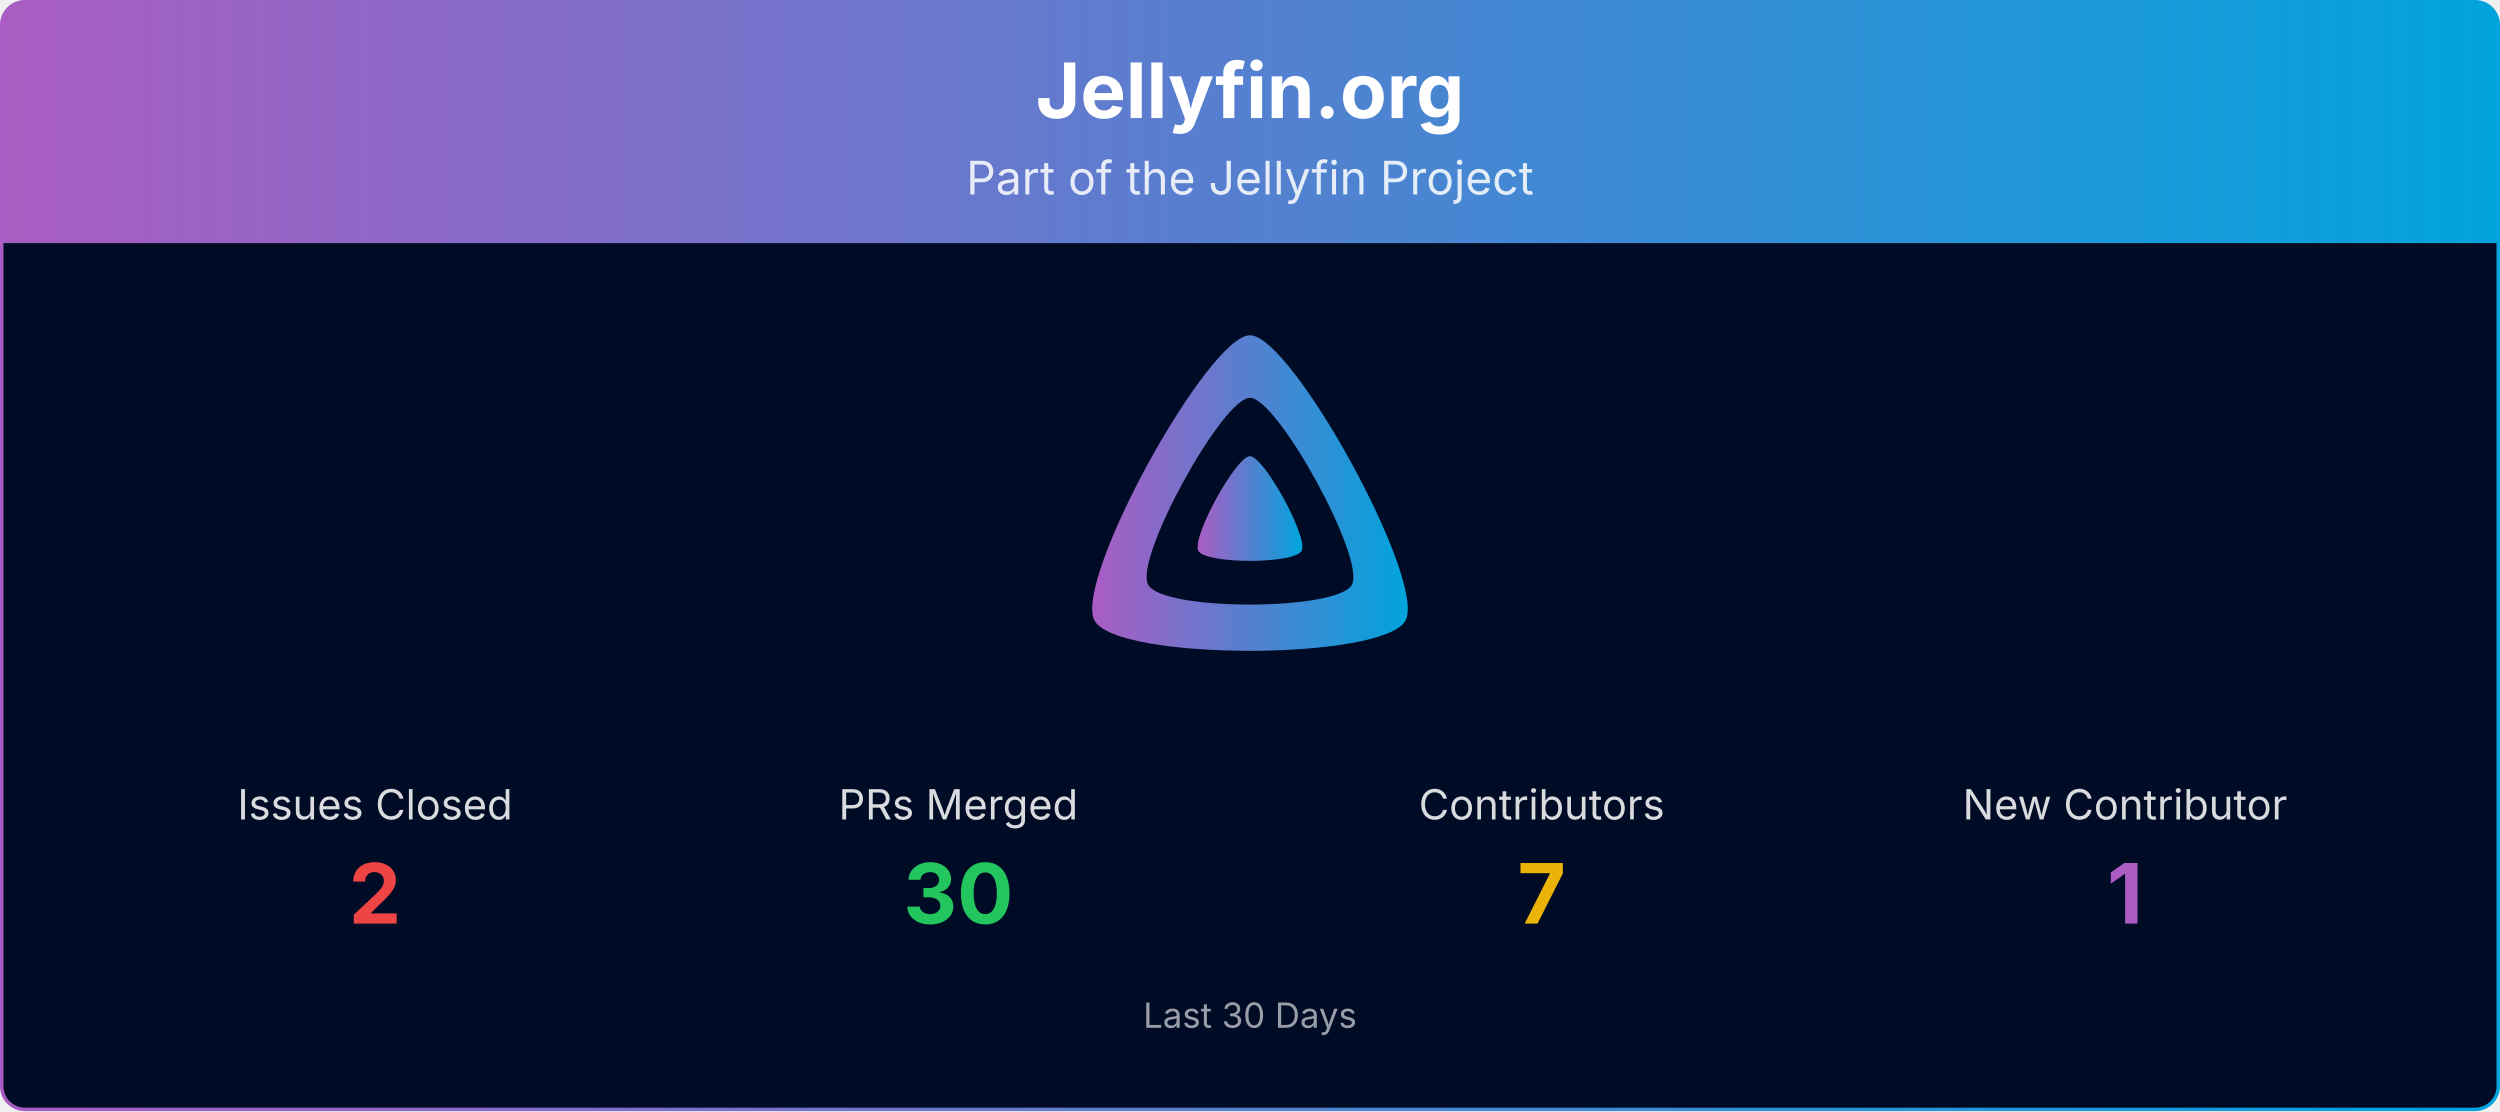
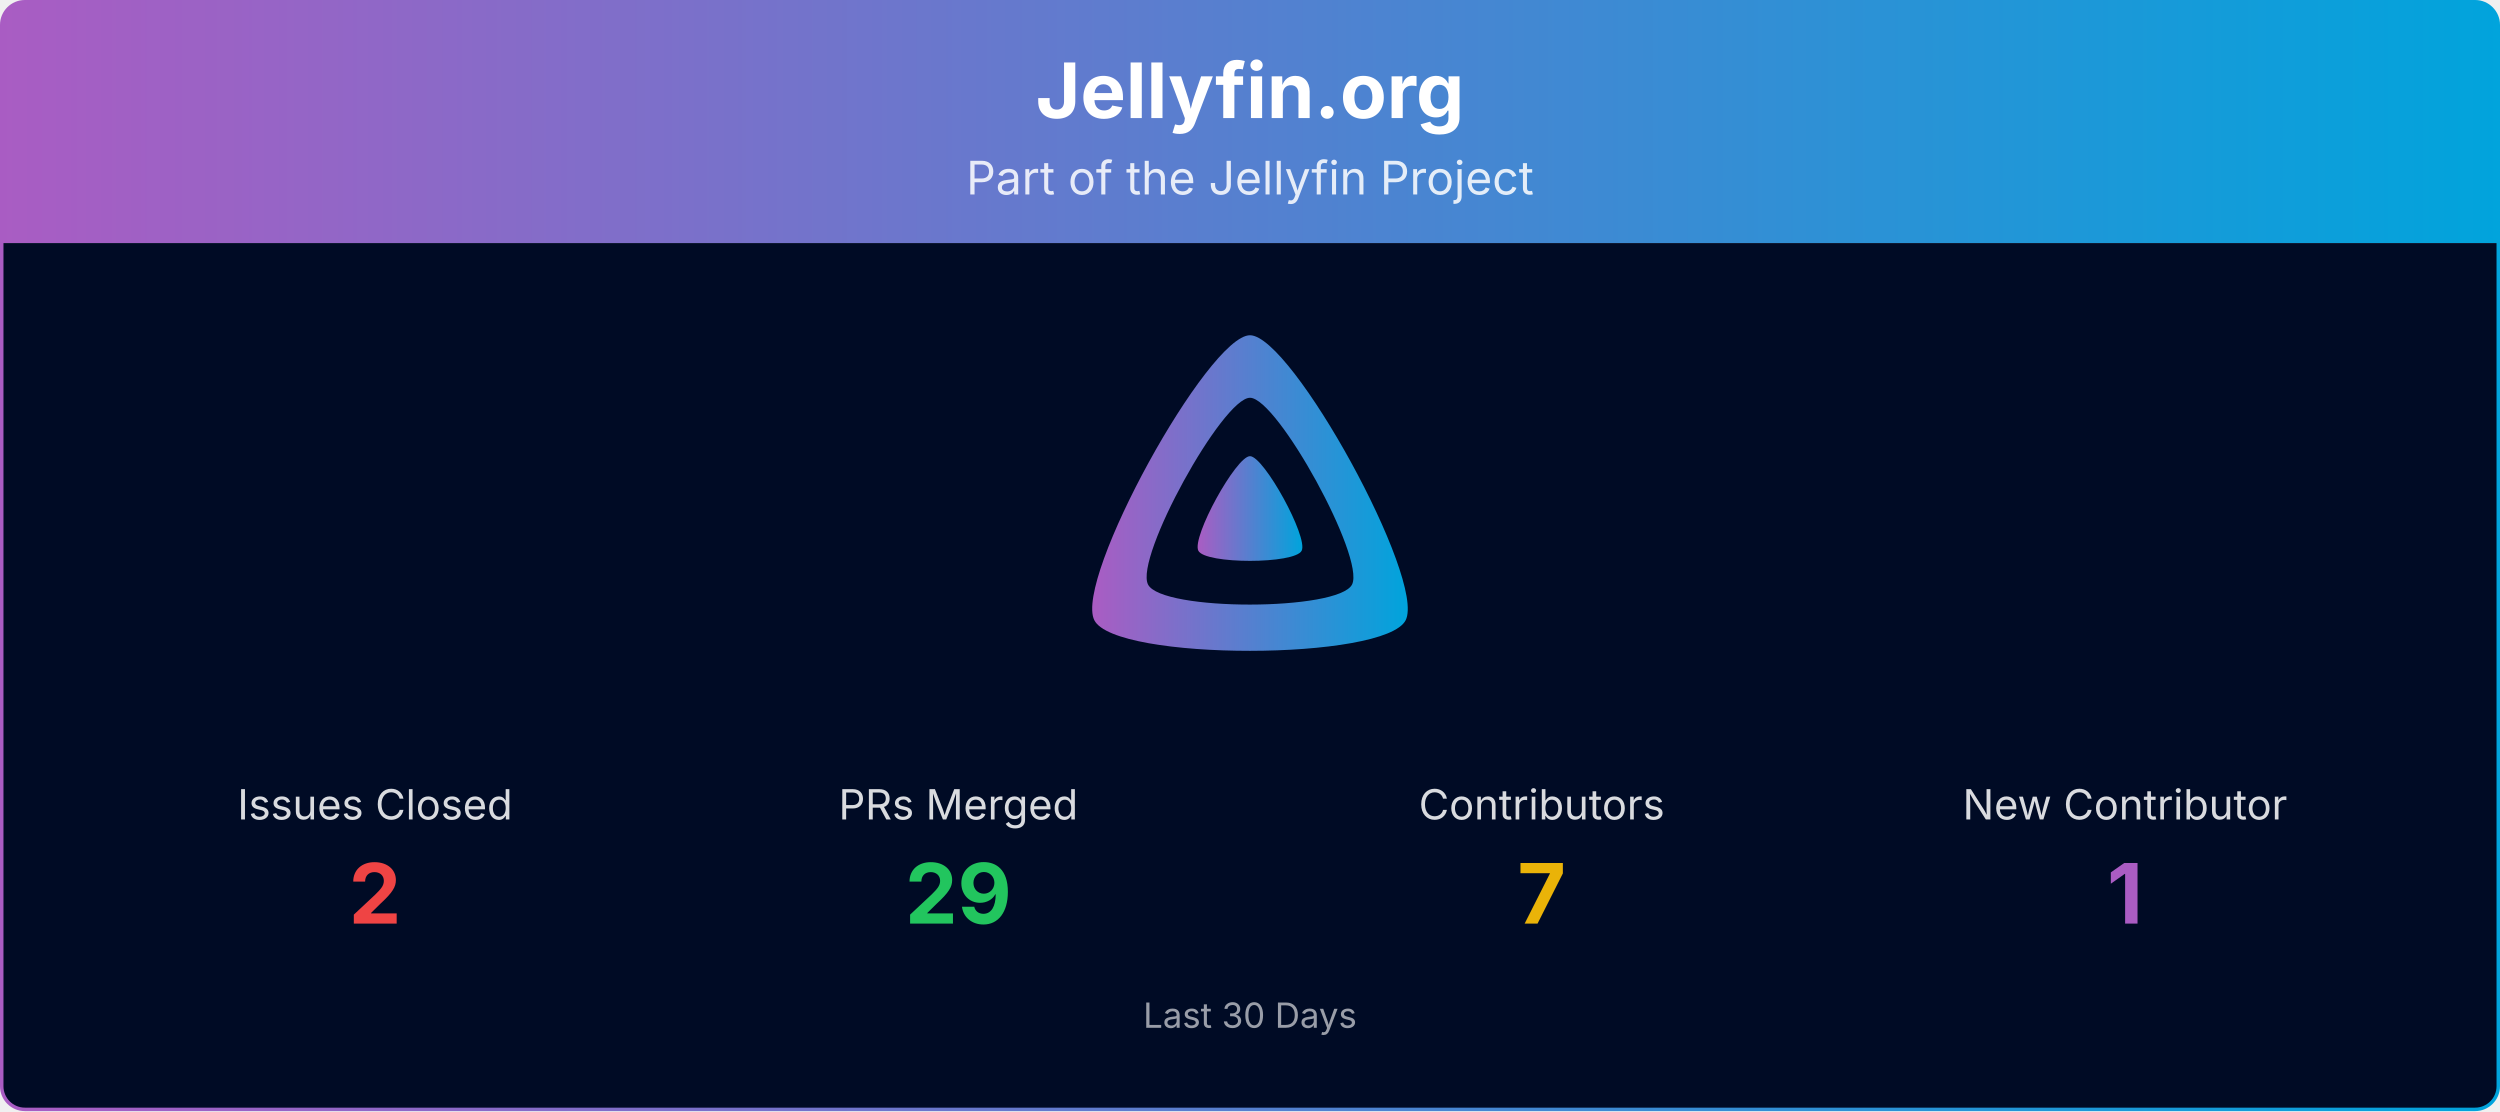
<svg xmlns="http://www.w3.org/2000/svg" viewBox="0 0 1080 480" width="100%" role="img" aria-label="Jellyfin.org">
  <defs>
    <linearGradient id="banner-jellyfin.org-grad" x1="0" y1="0" x2="1" y2="0">
      <stop offset="0%" stop-color="#AA5CC3" />
      <stop offset="100%" stop-color="#00A4DC" />
    </linearGradient>
    <clipPath id="banner-jellyfin.org-grad-clip">
      <rect x="0.75" y="0.75" width="1078.5" height="478.5" rx="10" ry="10" />
    </clipPath>
  </defs>
  <g clip-path="url(#banner-jellyfin.org-grad-clip)">
    <path d="M0.75,10.75 A10.0,10.0 0 0 1 10.75,0.75 L1069.25,0.75 A10.0,10.0 0 0 1 1079.25,10.75 L1079.25,105.00 L0.75,105.00 Z" fill="url(#banner-jellyfin.org-grad)" />
    <text x="540.0" y="51" text-anchor="middle" font-size="33" font-weight="700" font-family="Plus Jakarta Sans, system-ui, -apple-system, Segoe UI, sans-serif" fill="#ffffff">Jellyfin.org</text>
    <text x="540.0" y="84" text-anchor="middle" font-size="20" font-family="Plus Jakarta Sans, system-ui, -apple-system, Segoe UI, sans-serif" fill="#ffffff" opacity="0.85">Part of the Jellyfin Project</text>
    <rect x="0.75" y="105" width="1078.5" height="374.25" fill="#000b25" />
    <g transform="translate(465.00,138.00) scale(0.29297)">
      <path fill="url(#banner-jellyfin.org-grad)" fill-rule="evenodd" d="M256,23.3c-61.6,0-259.8,359.4-229.6,420.1s429.3,60,459.2,0S317.6,23.3,256,23.3zM406.5,390.8c-19.6,39.3-281.1,39.8-300.9,0s110.1-275.3,150.4-275.3S426.1,351.4,406.5,390.8z" />
      <path fill="url(#banner-jellyfin.org-grad)" d="M256,201.6c-20.4,0-86.2,119.3-76.2,139.4s142.5,19.9,152.4,0S276.5,201.6,256,201.6z" />
    </g>
    <text x="162.0" y="354.0" text-anchor="middle" font-size="18" font-family="Plus Jakarta Sans, system-ui, -apple-system, Segoe UI, sans-serif" fill="#ffffff" opacity="0.85">Issues Closed</text>
    <text x="162.0" y="399.0" text-anchor="middle" font-size="36" font-weight="700" font-family="Plus Jakarta Sans, system-ui, -apple-system, Segoe UI, sans-serif" fill="#ef4444">2</text>
    <text x="414.0" y="354.0" text-anchor="middle" font-size="18" font-family="Plus Jakarta Sans, system-ui, -apple-system, Segoe UI, sans-serif" fill="#ffffff" opacity="0.85">PRs Merged</text>
-     <text x="414.0" y="399.0" text-anchor="middle" font-size="36" font-weight="700" font-family="Plus Jakarta Sans, system-ui, -apple-system, Segoe UI, sans-serif" fill="#22c55e">30</text>
+     <text x="414.0" y="399.0" text-anchor="middle" font-size="36" font-weight="700" font-family="Plus Jakarta Sans, system-ui, -apple-system, Segoe UI, sans-serif" fill="#22c55e">29</text>
    <text x="666.0" y="354.0" text-anchor="middle" font-size="18" font-family="Plus Jakarta Sans, system-ui, -apple-system, Segoe UI, sans-serif" fill="#ffffff" opacity="0.85">Contributors</text>
    <text x="666.0" y="399.0" text-anchor="middle" font-size="36" font-weight="700" font-family="Plus Jakarta Sans, system-ui, -apple-system, Segoe UI, sans-serif" fill="#eab308">7</text>
    <text x="918.0" y="354.0" text-anchor="middle" font-size="18" font-family="Plus Jakarta Sans, system-ui, -apple-system, Segoe UI, sans-serif" fill="#ffffff" opacity="0.85">New Contributor</text>
    <text x="918.0" y="399.0" text-anchor="middle" font-size="36" font-weight="700" font-family="Plus Jakarta Sans, system-ui, -apple-system, Segoe UI, sans-serif" fill="#AA5CC3">1</text>
    <text x="540.0" y="444.0" text-anchor="middle" font-size="15" font-family="Plus Jakarta Sans, system-ui, -apple-system, Segoe UI, sans-serif" fill="#ffffff" opacity="0.6">Last 30 Days</text>
  </g>
  <rect x="0.75" y="0.75" width="1078.5" height="478.5" rx="10" ry="10" fill="none" stroke="url(#banner-jellyfin.org-grad)" stroke-width="1.5" />
</svg>
